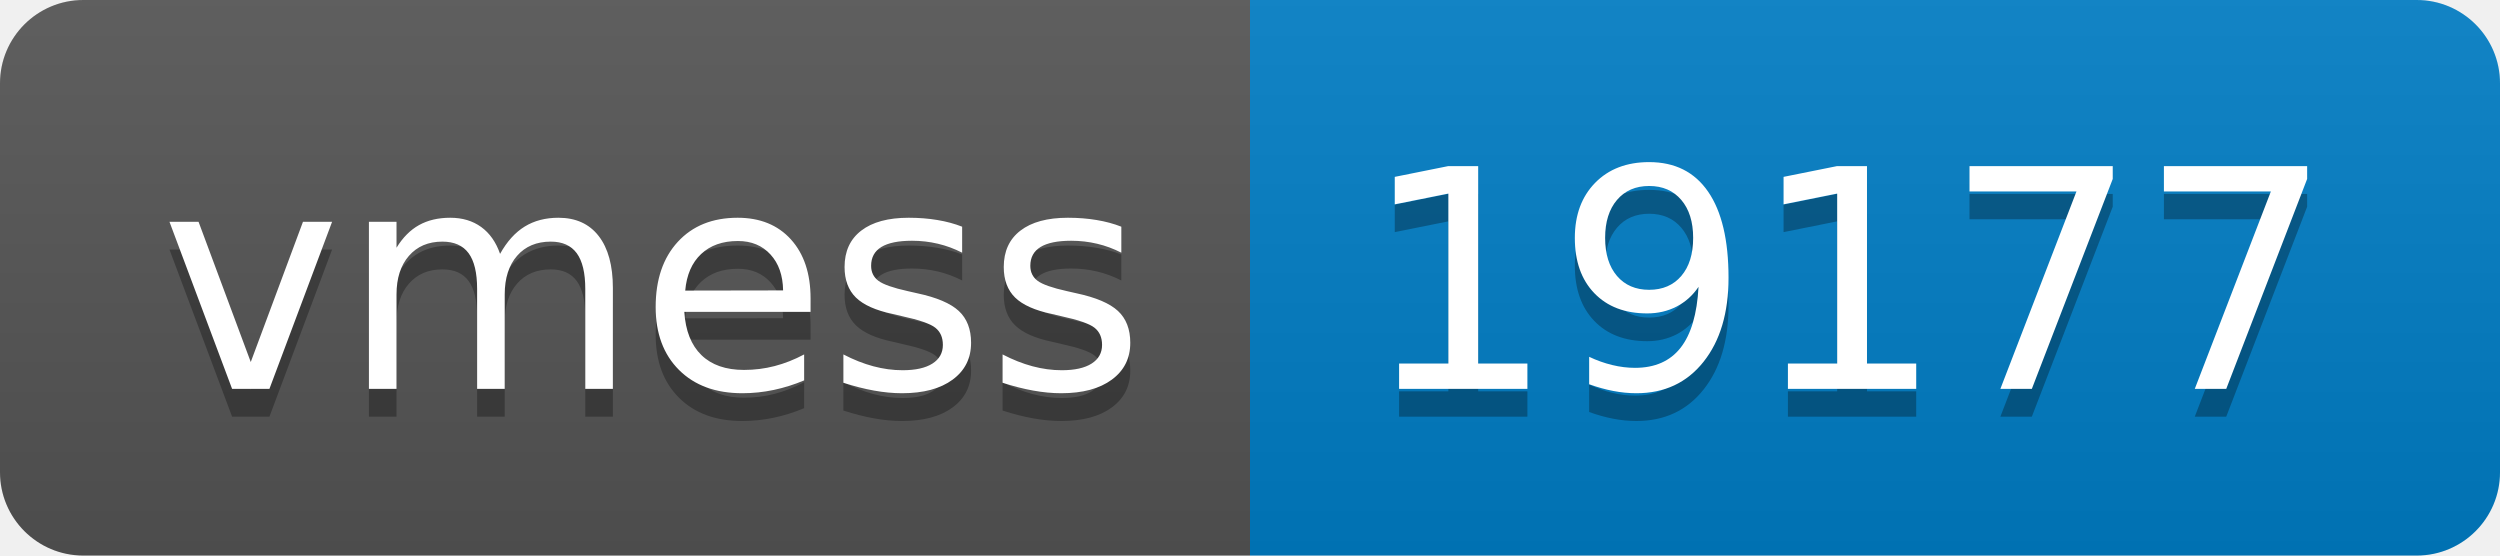
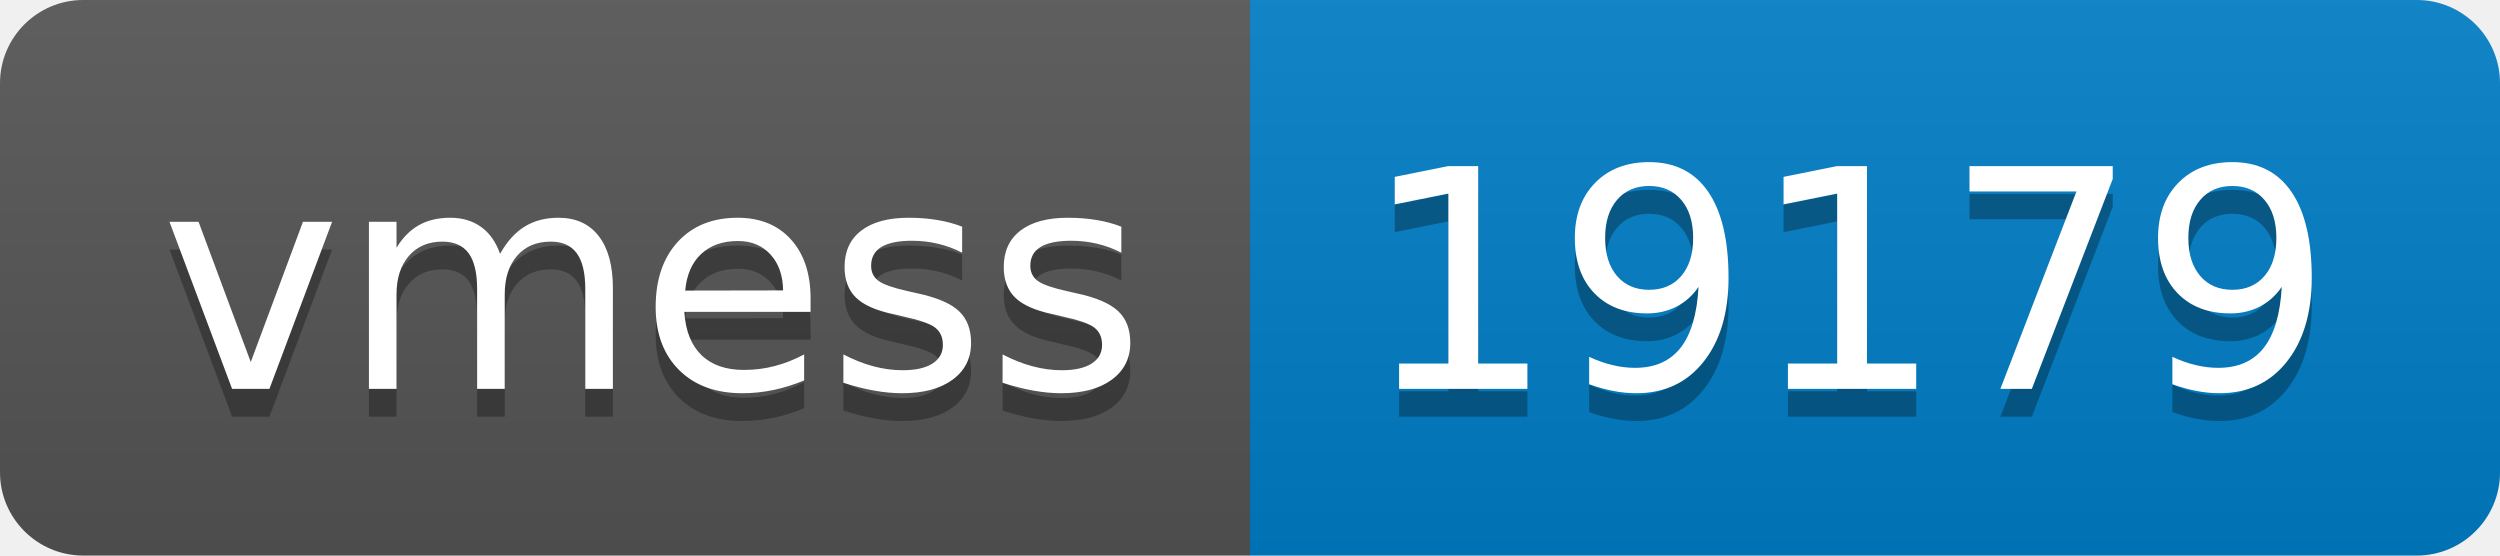
- <svg xmlns="http://www.w3.org/2000/svg" width="90" height="20" role="img" aria-label="vmess: 19177">
+ <svg xmlns="http://www.w3.org/2000/svg" width="90" height="20" role="img" aria-label="vmess: 19179">
  <linearGradient id="s" x2="0" y2="100%">
    <stop offset="0" stop-color="#bbb" stop-opacity=".1" />
    <stop offset="1" stop-opacity=".1" />
  </linearGradient>
  <clipPath id="r">
    <rect width="90" height="20" rx="3" fill="#fff" />
  </clipPath>
  <g clip-path="url(#r)">
    <rect width="45" height="20" fill="#555" />
    <rect x="45" width="45" height="20" fill="#007ec6" />
    <rect width="90" height="20" fill="url(#s)" />
  </g>
  <g fill="#fff" text-anchor="middle" font-family="Verdana,Geneva,DejaVu Sans,sans-serif" text-rendering="geometricPrecision" font-size="110">
    <text aria-hidden="true" x="235" y="150" fill="#010101" fill-opacity=".3" transform="scale(.1)" textLength="350">vmess</text>
    <text x="235" y="140" transform="scale(.1)" fill="#fff" textLength="350">vmess</text>
-     <text aria-hidden="true" x="665" y="150" fill="#010101" fill-opacity=".3" transform="scale(.1)" textLength="350">19177</text>
-     <text x="665" y="140" transform="scale(.1)" fill="#fff" textLength="350">19177</text>
+     <text aria-hidden="true" x="665" y="150" fill="#010101" fill-opacity=".3" transform="scale(.1)" textLength="350">19179</text>
+     <text x="665" y="140" transform="scale(.1)" fill="#fff" textLength="350">19179</text>
  </g>
</svg>
